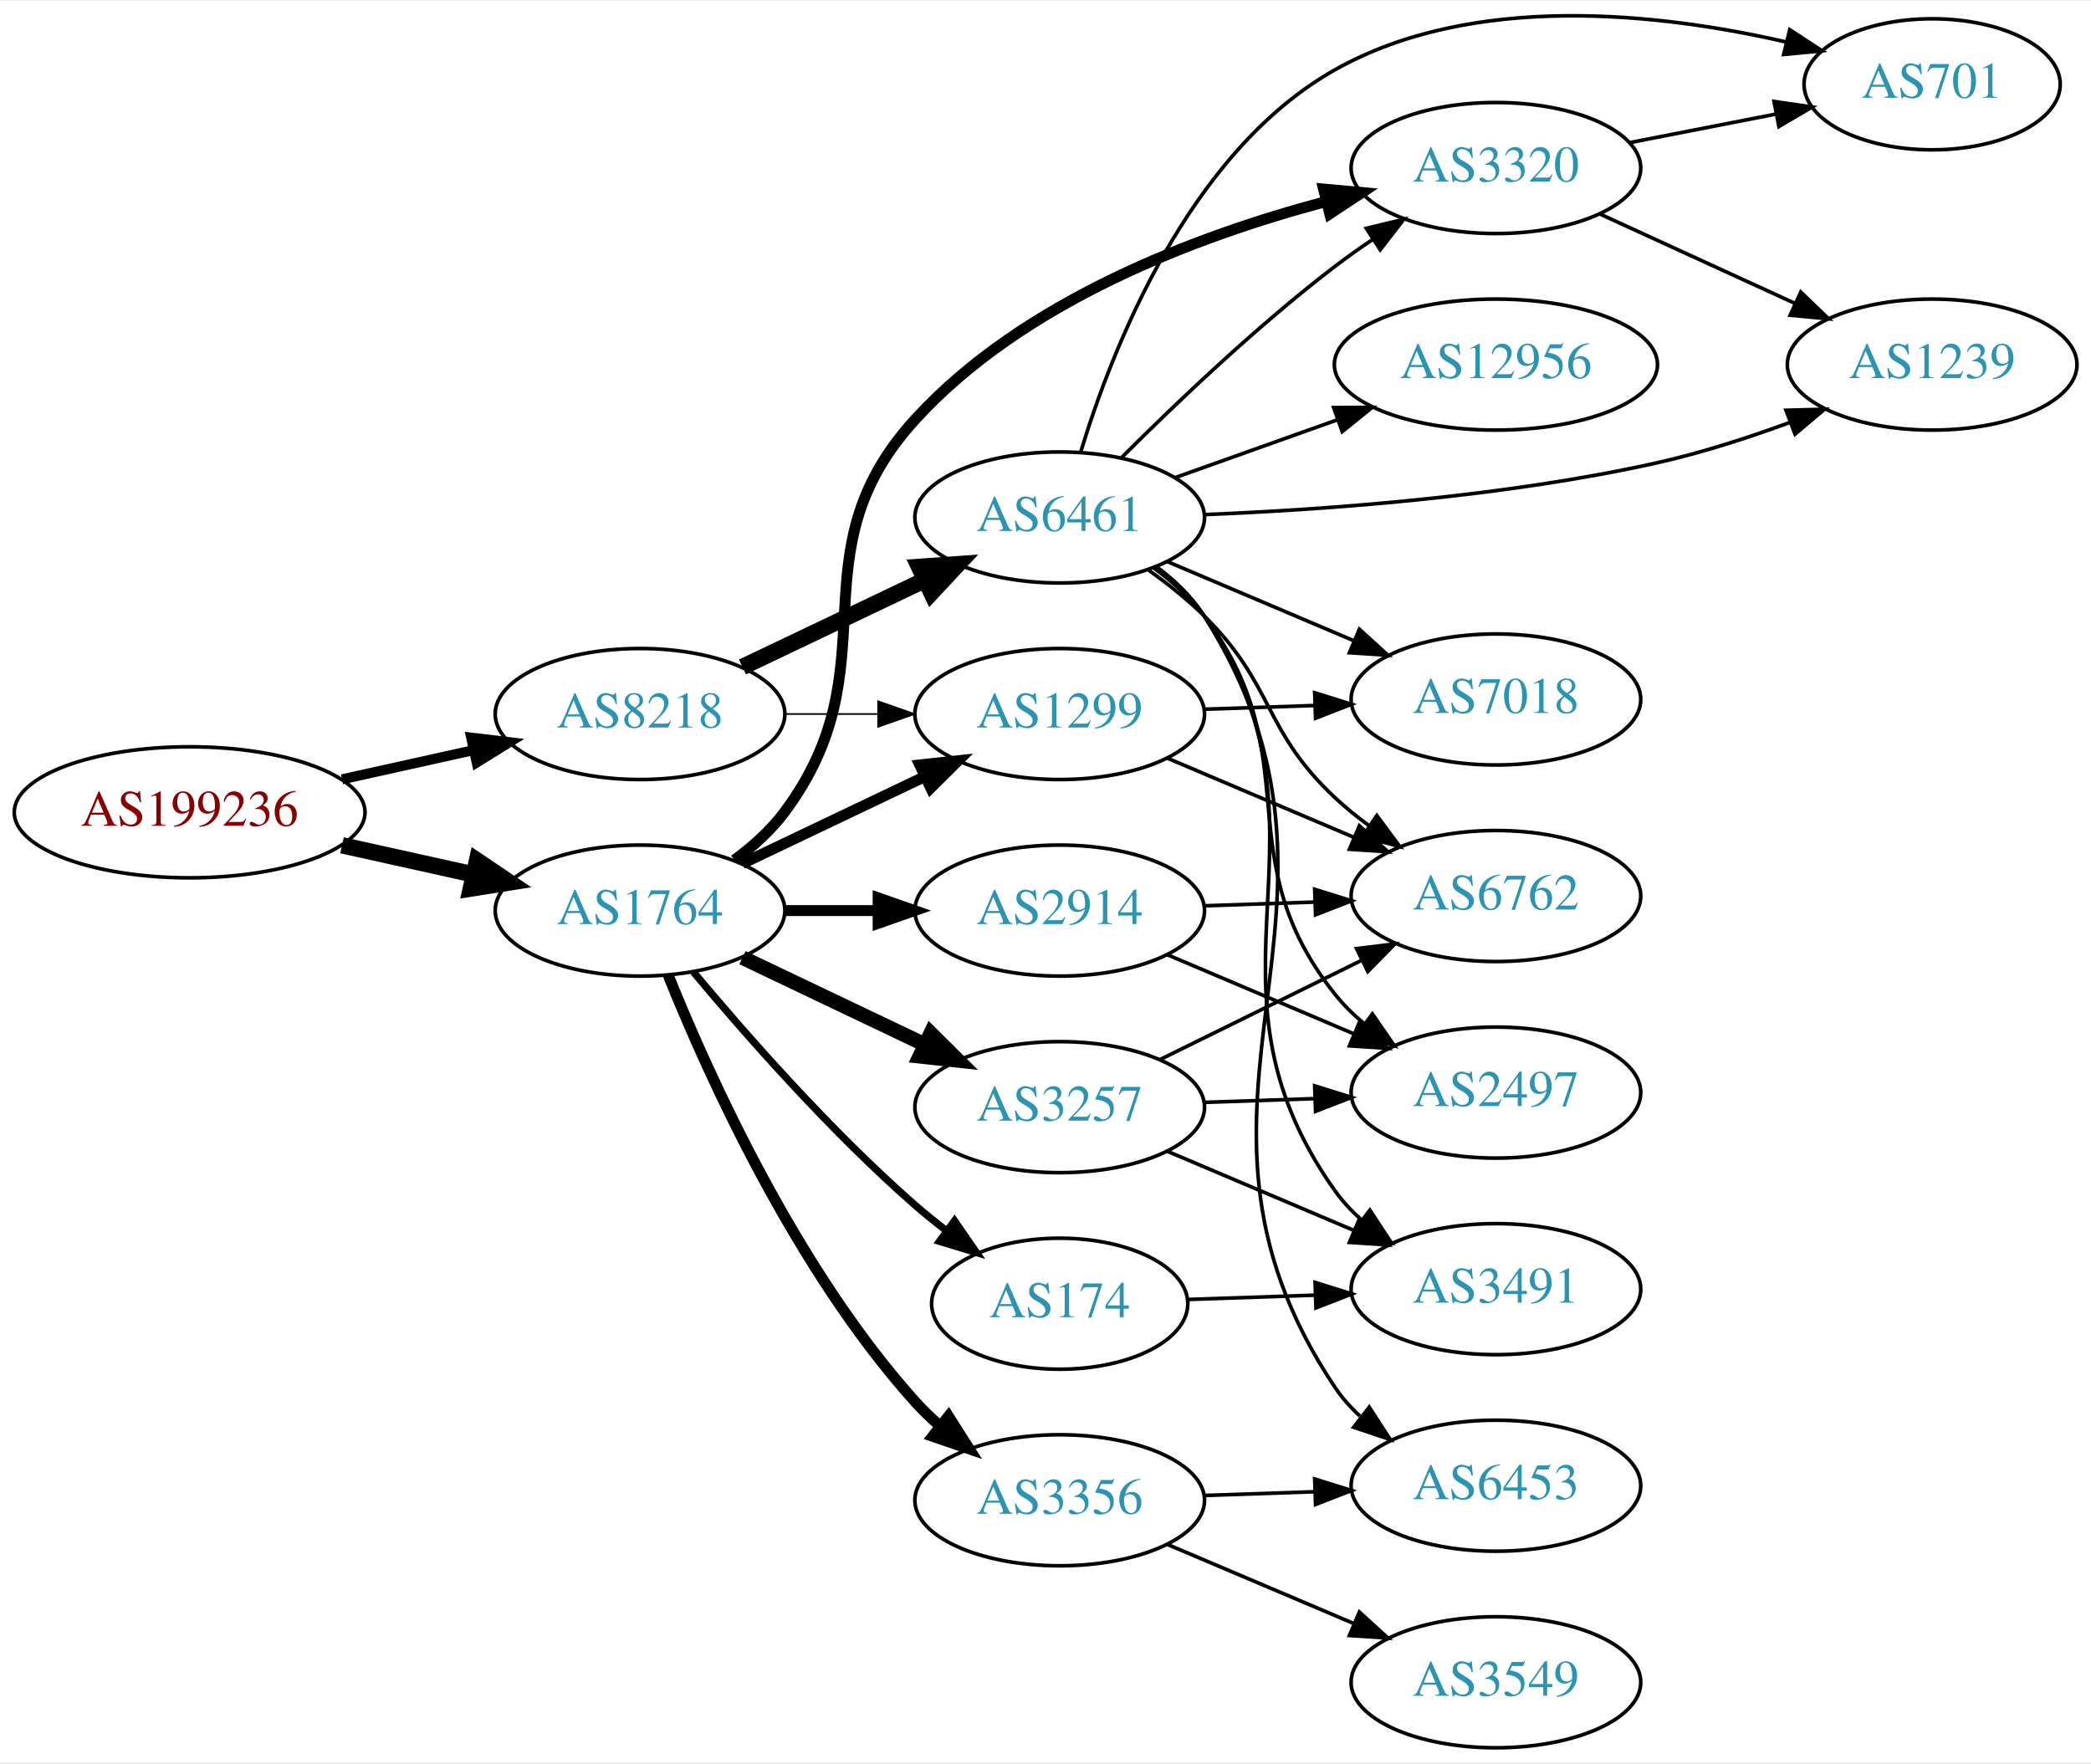
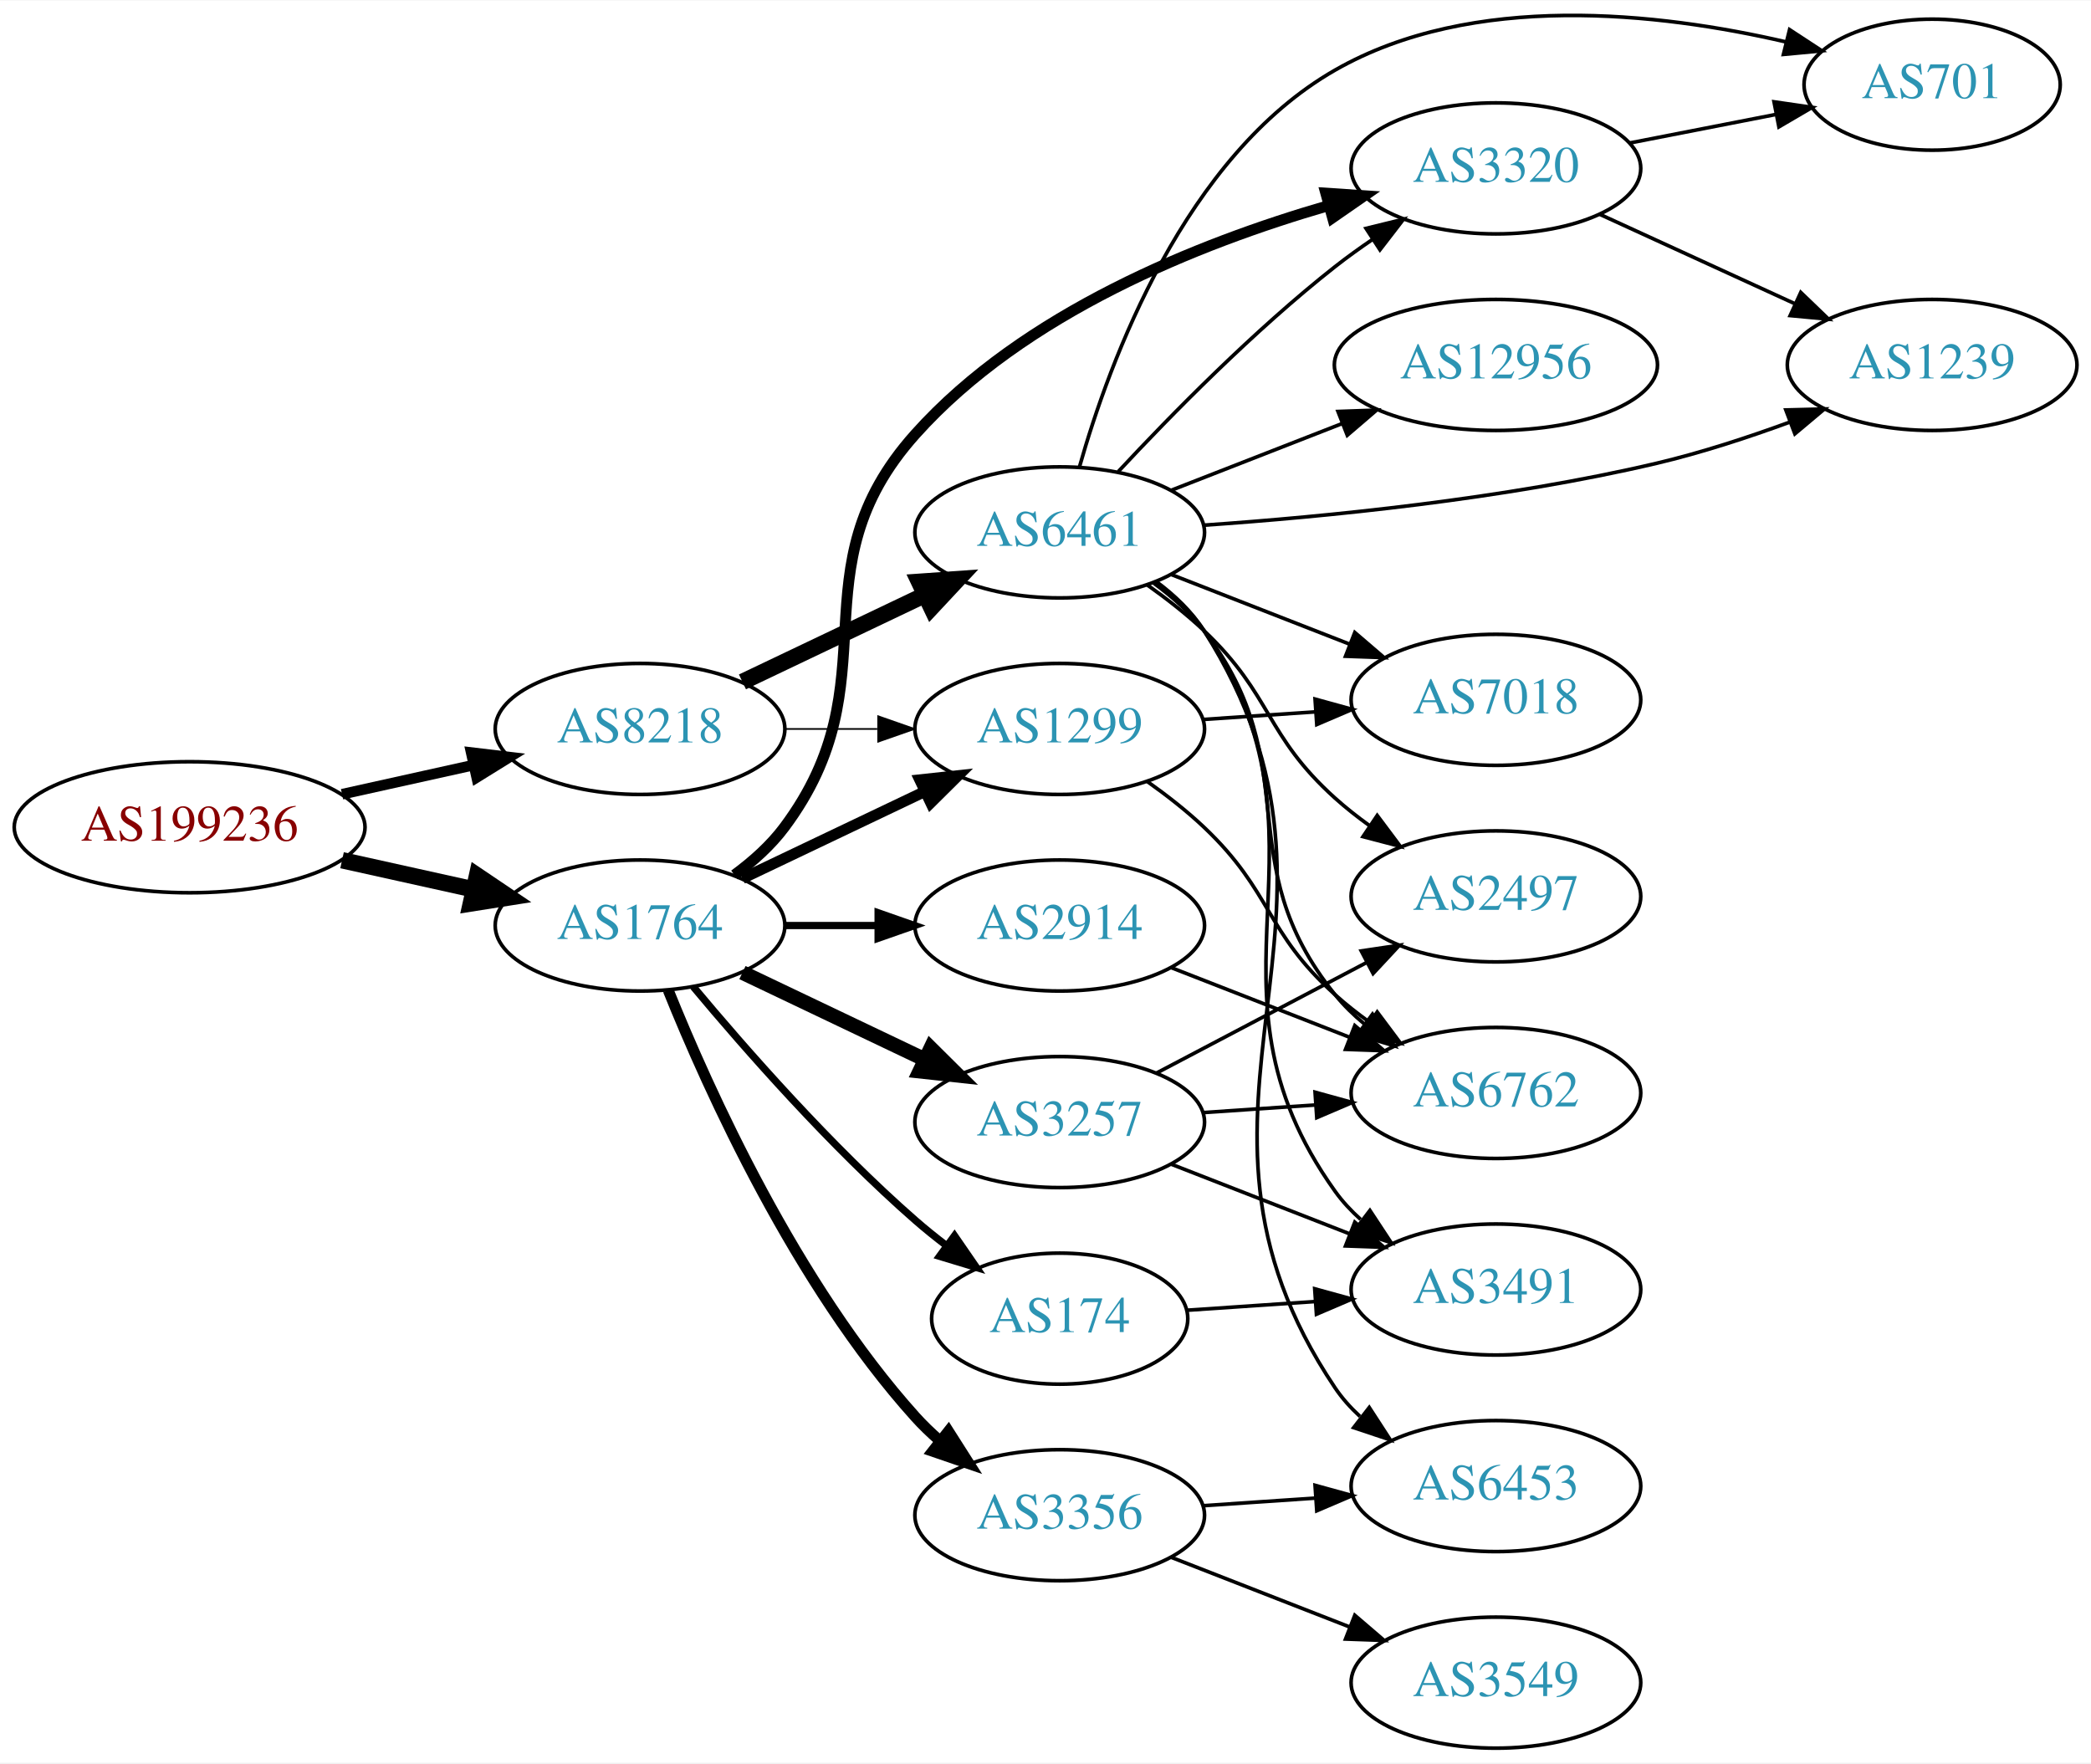
- <svg xmlns="http://www.w3.org/2000/svg" xmlns:xlink="http://www.w3.org/1999/xlink" width="574pt" height="484pt" viewBox="0.00 0.00 574.46 483.93">
-   <g id="graph0" class="graph" transform="scale(1 1) rotate(0) translate(4 479.932)">
-     <polygon fill="white" stroke="none" points="-4,4 -4,-479.932 570.463,-479.932 570.463,4 -4,4" />
+ <svg xmlns="http://www.w3.org/2000/svg" xmlns:xlink="http://www.w3.org/1999/xlink" width="574pt" height="484pt" viewBox="0.00 0.00 574.46 484.13">
+   <g id="graph0" class="graph" transform="scale(1 1) rotate(0) translate(4 480.133)">
+     <polygon fill="white" stroke="none" points="-4,4 -4,-480.133 570.463,-480.133 570.463,4 -4,4" />
    <g id="node1" class="node">
      <g id="a_node1">
        <a xlink:href="/asn/199236" xlink:title="AS199236 ~ Emarsys eMarketing Systems AG [AT]">
-           <ellipse fill="#ffffff" stroke="black" cx="48.096" cy="-257" rx="48.192" ry="18" />
-           <text text-anchor="middle" x="48.096" y="-253.3" font-family="Times,serif" font-size="14.00" fill="#880000">AS199236</text>
+           <ellipse fill="#ffffff" stroke="black" cx="48.096" cy="-253" rx="48.192" ry="18" />
+           <text text-anchor="middle" x="48.096" y="-249.3" font-family="Times,serif" font-size="14.00" fill="#880000">AS199236</text>
        </a>
      </g>
    </g>
    <g id="node2" class="node">
      <g id="a_node2">
        <a xlink:href="/asn/1764" xlink:title="AS1764 ~ NEXTLAYER-AS [AT]">
-           <ellipse fill="#ffffff" stroke="black" cx="171.838" cy="-230" rx="39.794" ry="18" />
-           <text text-anchor="middle" x="171.838" y="-226.3" font-family="Times,serif" font-size="14.00" fill="#2c94b3">AS1764</text>
+           <ellipse fill="#ffffff" stroke="black" cx="171.838" cy="-226" rx="39.794" ry="18" />
+           <text text-anchor="middle" x="171.838" y="-222.3" font-family="Times,serif" font-size="14.00" fill="#2c94b3">AS1764</text>
        </a>
      </g>
    </g>
    <g id="edge1" class="edge">
-       <path fill="none" stroke="black" stroke-width="4.5" d="M89.973,-247.934C101.513,-245.375 114.132,-242.576 125.896,-239.967" />
-       <polygon fill="black" stroke="black" stroke-width="4.5" points="127.057,-243.743 135.967,-237.734 125.351,-236.055 127.057,-243.743" />
+       <path fill="none" stroke="black" stroke-width="4.5" d="M89.973,-243.934C101.513,-241.375 114.132,-238.576 125.896,-235.967" />
+       <polygon fill="black" stroke="black" stroke-width="4.5" points="127.057,-239.743 135.967,-233.734 125.351,-232.055 127.057,-239.743" />
    </g>
    <g id="node3" class="node">
      <g id="a_node3">
        <a xlink:href="/asn/8218" xlink:title="AS8218 ~ legacy Neotelecoms [FR]">
-           <ellipse fill="#ffffff" stroke="black" cx="171.838" cy="-284" rx="39.794" ry="18" />
-           <text text-anchor="middle" x="171.838" y="-280.3" font-family="Times,serif" font-size="14.00" fill="#2c94b3">AS8218</text>
+           <ellipse fill="#ffffff" stroke="black" cx="171.838" cy="-280" rx="39.794" ry="18" />
+           <text text-anchor="middle" x="171.838" y="-276.3" font-family="Times,serif" font-size="14.00" fill="#2c94b3">AS8218</text>
        </a>
      </g>
    </g>
    <g id="edge2" class="edge">
-       <path fill="none" stroke="black" stroke-width="2.75" d="M89.973,-266.066C101.513,-268.625 114.132,-271.424 125.896,-274.033" />
-       <polygon fill="black" stroke="black" stroke-width="2.75" points="125.446,-277.518 135.967,-276.266 126.962,-270.684 125.446,-277.518" />
+       <path fill="none" stroke="black" stroke-width="2.912" d="M89.973,-262.066C101.513,-264.625 114.132,-267.424 125.896,-270.033" />
+       <polygon fill="black" stroke="black" stroke-width="2.912" points="125.446,-273.518 135.967,-272.266 126.962,-266.684 125.446,-273.518" />
    </g>
    <g id="node4" class="node">
      <g id="a_node4">
-         <a xlink:href="/asn/1299" xlink:title="AS1299 ~ Telia Carrier [EU]">
-           <ellipse fill="#ffffff" stroke="black" cx="287.131" cy="-284" rx="39.794" ry="18" />
-           <text text-anchor="middle" x="287.131" y="-280.3" font-family="Times,serif" font-size="14.00" fill="#2c94b3">AS1299</text>
+         <a xlink:href="/asn/3257" xlink:title="AS3257 ~ GTT [DE]">
+           <ellipse fill="#ffffff" stroke="black" cx="287.131" cy="-172" rx="39.794" ry="18" />
+           <text text-anchor="middle" x="287.131" y="-168.3" font-family="Times,serif" font-size="14.00" fill="#2c94b3">AS3257</text>
        </a>
      </g>
    </g>
    <g id="edge3" class="edge">
-       <path fill="none" stroke="black" stroke-width="3" d="M199.974,-242.934C214.968,-250.081 233.789,-259.052 250.013,-266.785" />
-       <polygon fill="black" stroke="black" stroke-width="3" points="248.683,-270.028 259.216,-271.171 251.695,-263.709 248.683,-270.028" />
+       <path fill="none" stroke="black" stroke-width="4" d="M199.974,-213.066C214.968,-205.919 233.789,-196.948 250.013,-189.215" />
+       <polygon fill="black" stroke="black" stroke-width="4" points="251.695,-192.291 259.216,-184.829 248.683,-185.972 251.695,-192.291" />
    </g>
    <g id="node5" class="node">
      <g id="a_node5">
-         <a xlink:href="/asn/3356" xlink:title="AS3356 ~ Level 3 Parent, LLC [US]">
-           <ellipse fill="#ffffff" stroke="black" cx="287.131" cy="-68" rx="39.794" ry="18" />
-           <text text-anchor="middle" x="287.131" y="-64.3" font-family="Times,serif" font-size="14.00" fill="#2c94b3">AS3356</text>
+         <a xlink:href="/asn/1299" xlink:title="AS1299 ~ Telia Carrier [EU]">
+           <ellipse fill="#ffffff" stroke="black" cx="287.131" cy="-280" rx="39.794" ry="18" />
+           <text text-anchor="middle" x="287.131" y="-276.3" font-family="Times,serif" font-size="14.00" fill="#2c94b3">AS1299</text>
        </a>
      </g>
    </g>
    <g id="edge4" class="edge">
-       <path fill="none" stroke="black" stroke-width="3" d="M179.586,-212.213C190.637,-184.757 214.69,-131.422 247.484,-95 249.487,-92.776 251.706,-90.637 254.038,-88.603" />
-       <polygon fill="black" stroke="black" stroke-width="3" points="256.569,-91.065 262.257,-82.127 252.236,-85.567 256.569,-91.065" />
+       <path fill="none" stroke="black" stroke-width="3" d="M199.974,-238.934C214.968,-246.081 233.789,-255.052 250.013,-262.785" />
+       <polygon fill="black" stroke="black" stroke-width="3" points="248.683,-266.028 259.216,-267.171 251.695,-259.709 248.683,-266.028" />
    </g>
    <g id="node6" class="node">
      <g id="a_node6">
-         <a xlink:href="/asn/174" xlink:title="AS174 ~ Cogent Communications [US]">
-           <ellipse fill="#ffffff" stroke="black" cx="287.131" cy="-122" rx="35.194" ry="18" />
-           <text text-anchor="middle" x="287.131" y="-118.3" font-family="Times,serif" font-size="14.00" fill="#2c94b3">AS174</text>
+         <a xlink:href="/asn/2914" xlink:title="AS2914 ~ NTT America, Inc. [US]">
+           <ellipse fill="#ffffff" stroke="black" cx="287.131" cy="-226" rx="39.794" ry="18" />
+           <text text-anchor="middle" x="287.131" y="-222.3" font-family="Times,serif" font-size="14.00" fill="#2c94b3">AS2914</text>
        </a>
      </g>
    </g>
    <g id="edge5" class="edge">
-       <path fill="none" stroke="black" stroke-width="2" d="M186.468,-213.183C200.751,-196.071 224.297,-169.255 247.484,-149 250.154,-146.668 253.027,-144.352 255.957,-142.114" />
-       <polygon fill="black" stroke="black" stroke-width="2" points="258.235,-144.784 264.249,-136.061 254.108,-139.13 258.235,-144.784" />
+       <path fill="none" stroke="black" stroke-width="2" d="M211.51,-226C219.713,-226 228.477,-226 237.009,-226" />
+       <polygon fill="black" stroke="black" stroke-width="2" points="237.248,-229.5 247.248,-226 237.248,-222.5 237.248,-229.5" />
    </g>
    <g id="node7" class="node">
      <g id="a_node7">
-         <a xlink:href="/asn/3257" xlink:title="AS3257 ~ GTT [DE]">
-           <ellipse fill="#ffffff" stroke="black" cx="287.131" cy="-176" rx="39.794" ry="18" />
-           <text text-anchor="middle" x="287.131" y="-172.3" font-family="Times,serif" font-size="14.00" fill="#2c94b3">AS3257</text>
+         <a xlink:href="/asn/174" xlink:title="AS174 ~ Cogent Communications [US]">
+           <ellipse fill="#ffffff" stroke="black" cx="287.131" cy="-118" rx="35.194" ry="18" />
+           <text text-anchor="middle" x="287.131" y="-114.3" font-family="Times,serif" font-size="14.00" fill="#2c94b3">AS174</text>
        </a>
      </g>
    </g>
    <g id="edge6" class="edge">
-       <path fill="none" stroke="black" stroke-width="4" d="M199.974,-217.066C214.968,-209.919 233.789,-200.948 250.013,-193.215" />
-       <polygon fill="black" stroke="black" stroke-width="4" points="251.695,-196.291 259.216,-188.829 248.683,-189.972 251.695,-196.291" />
+       <path fill="none" stroke="black" stroke-width="2" d="M186.468,-209.183C200.751,-192.071 224.297,-165.255 247.484,-145 250.154,-142.668 253.027,-140.352 255.957,-138.114" />
+       <polygon fill="black" stroke="black" stroke-width="2" points="258.235,-140.784 264.249,-132.061 254.108,-135.13 258.235,-140.784" />
    </g>
    <g id="node8" class="node">
      <g id="a_node8">
-         <a xlink:href="/asn/2914" xlink:title="AS2914 ~ NTT America, Inc. [US]">
-           <ellipse fill="#ffffff" stroke="black" cx="287.131" cy="-230" rx="39.794" ry="18" />
-           <text text-anchor="middle" x="287.131" y="-226.3" font-family="Times,serif" font-size="14.00" fill="#2c94b3">AS2914</text>
+         <a xlink:href="/asn/3356" xlink:title="AS3356 ~ Level 3 Parent, LLC [US]">
+           <ellipse fill="#ffffff" stroke="black" cx="287.131" cy="-64" rx="39.794" ry="18" />
+           <text text-anchor="middle" x="287.131" y="-60.3" font-family="Times,serif" font-size="14.00" fill="#2c94b3">AS3356</text>
        </a>
      </g>
    </g>
    <g id="edge7" class="edge">
-       <path fill="none" stroke="black" stroke-width="3" d="M211.51,-230C219.713,-230 228.477,-230 237.009,-230" />
-       <polygon fill="black" stroke="black" stroke-width="3" points="237.248,-233.5 247.248,-230 237.248,-226.5 237.248,-233.5" />
+       <path fill="none" stroke="black" stroke-width="3" d="M179.586,-208.213C190.637,-180.757 214.69,-127.422 247.484,-91 249.487,-88.776 251.706,-86.637 254.038,-84.603" />
+       <polygon fill="black" stroke="black" stroke-width="3" points="256.569,-87.065 262.257,-78.127 252.236,-81.567 256.569,-87.065" />
    </g>
    <g id="node9" class="node">
      <g id="a_node9">
        <a xlink:href="/asn/3320" xlink:title="AS3320 ~ DTAG [DE]">
          <ellipse fill="#ffffff" stroke="black" cx="406.973" cy="-434" rx="39.794" ry="18" />
          <text text-anchor="middle" x="406.973" y="-430.3" font-family="Times,serif" font-size="14.00" fill="#2c94b3">AS3320</text>
        </a>
      </g>
    </g>
    <g id="edge8" class="edge">
-       <path fill="none" stroke="black" stroke-width="3" d="M197.769,-243.882C202.845,-247.611 207.763,-252.016 211.484,-257 241.756,-297.542 213.332,-327.669 247.484,-365 277.168,-397.446 324.798,-415.355 360.103,-424.738" />
-       <polygon fill="black" stroke="black" stroke-width="3" points="359.617,-428.225 370.169,-427.274 361.327,-421.437 359.617,-428.225" />
-     </g>
-     <g id="edge22" class="edge">
-       <path fill="none" stroke="black" stroke-width="0.45" d="M211.51,-284C219.713,-284 228.477,-284 237.009,-284" />
-       <polygon fill="black" stroke="black" stroke-width="0.45" points="237.248,-287.5 247.248,-284 237.248,-280.5 237.248,-287.5" />
+       <path fill="none" stroke="black" stroke-width="3" d="M197.769,-239.882C202.845,-243.611 207.763,-248.016 211.484,-253 241.756,-293.542 213.726,-323.312 247.484,-361 277.287,-394.271 325.334,-413.433 360.724,-423.701" />
+       <polygon fill="black" stroke="black" stroke-width="3" points="360.234,-427.197 370.805,-426.487 362.098,-420.449 360.234,-427.197" />
+     </g>
+     <g id="edge21" class="edge">
+       <path fill="none" stroke="black" stroke-width="0.45" d="M211.51,-280C219.713,-280 228.477,-280 237.009,-280" />
+       <polygon fill="black" stroke="black" stroke-width="0.45" points="237.248,-283.5 247.248,-280 237.248,-276.5 237.248,-283.5" />
    </g>
    <g id="node18" class="node">
      <g id="a_node18">
        <a xlink:href="/asn/6461" xlink:title="AS6461 ~ Zayo Bandwidth [US]">
-           <ellipse fill="#ffffff" stroke="black" cx="287.131" cy="-338" rx="39.794" ry="18" />
-           <text text-anchor="middle" x="287.131" y="-334.3" font-family="Times,serif" font-size="14.00" fill="#2c94b3">AS6461</text>
-         </a>
-       </g>
-     </g>
-     <g id="edge21" class="edge">
-       <path fill="none" stroke="black" stroke-width="4.5" d="M199.974,-296.934C214.968,-304.081 233.789,-313.052 250.013,-320.785" />
-       <polygon fill="black" stroke="black" stroke-width="4.5" points="248.495,-324.423 259.216,-325.171 251.883,-317.314 248.495,-324.423" />
+           <ellipse fill="#ffffff" stroke="black" cx="287.131" cy="-334" rx="39.794" ry="18" />
+           <text text-anchor="middle" x="287.131" y="-330.3" font-family="Times,serif" font-size="14.00" fill="#2c94b3">AS6461</text>
+         </a>
+       </g>
+     </g>
+     <g id="edge20" class="edge">
+       <path fill="none" stroke="black" stroke-width="4.5" d="M199.974,-292.934C214.968,-300.081 233.789,-309.052 250.013,-316.785" />
+       <polygon fill="black" stroke="black" stroke-width="4.5" points="248.495,-320.423 259.216,-321.171 251.883,-313.314 248.495,-320.423" />
    </g>
    <g id="node10" class="node">
      <g id="a_node10">
-         <a xlink:href="/asn/7018" xlink:title="AS7018 ~ AT&amp;T Services, Inc. [US]">
-           <ellipse fill="#ffffff" stroke="black" cx="406.973" cy="-288" rx="39.794" ry="18" />
-           <text text-anchor="middle" x="406.973" y="-284.3" font-family="Times,serif" font-size="14.00" fill="#2c94b3">AS7018</text>
+         <a xlink:href="/asn/6762" xlink:title="AS6762 ~ TELECOM ITALIA SPARKLE S.p.A. [IT]">
+           <ellipse fill="#ffffff" stroke="black" cx="406.973" cy="-180" rx="39.794" ry="18" />
+           <text text-anchor="middle" x="406.973" y="-176.3" font-family="Times,serif" font-size="14.00" fill="#2c94b3">AS6762</text>
        </a>
      </g>
    </g>
    <g id="edge9" class="edge">
-       <path fill="none" stroke="black" d="M326.717,-285.31C336.484,-285.641 347.1,-286.002 357.294,-286.348" />
-       <polygon fill="black" stroke="black" points="357.188,-289.846 367.301,-286.687 357.425,-282.85 357.188,-289.846" />
+       <path fill="none" stroke="black" d="M326.391,-174.597C336.27,-175.268 347.037,-175.999 357.367,-176.7" />
+       <polygon fill="black" stroke="black" points="357.288,-180.203 367.502,-177.388 357.762,-173.219 357.288,-180.203" />
    </g>
    <g id="node11" class="node">
      <g id="a_node11">
-         <a xlink:href="/asn/6762" xlink:title="AS6762 ~ TELECOM ITALIA SPARKLE S.p.A. [IT]">
+         <a xlink:href="/asn/2497" xlink:title="AS2497 ~ Internet Initiative Japan Inc. [JP]">
          <ellipse fill="#ffffff" stroke="black" cx="406.973" cy="-234" rx="39.794" ry="18" />
-           <text text-anchor="middle" x="406.973" y="-230.3" font-family="Times,serif" font-size="14.00" fill="#2c94b3">AS6762</text>
+           <text text-anchor="middle" x="406.973" y="-230.3" font-family="Times,serif" font-size="14.00" fill="#2c94b3">AS2497</text>
        </a>
      </g>
    </g>
    <g id="edge10" class="edge">
-       <path fill="none" stroke="black" d="M316.657,-271.896C332.031,-265.373 351.208,-257.237 367.846,-250.177" />
-       <polygon fill="black" stroke="black" points="369.463,-253.293 377.301,-246.165 366.729,-246.849 369.463,-253.293" />
-     </g>
-     <g id="node14" class="node">
-       <g id="a_node14">
-         <a xlink:href="/asn/3549" xlink:title="AS3549 ~ Level 3 Parent, LLC [US]">
-           <ellipse fill="#ffffff" stroke="black" cx="406.973" cy="-18" rx="39.794" ry="18" />
-           <text text-anchor="middle" x="406.973" y="-14.3" font-family="Times,serif" font-size="14.00" fill="#2c94b3">AS3549</text>
-         </a>
-       </g>
-     </g>
-     <g id="edge14" class="edge">
-       <path fill="none" stroke="black" d="M316.657,-55.896C332.031,-49.373 351.208,-41.237 367.846,-34.177" />
-       <polygon fill="black" stroke="black" points="369.463,-37.293 377.301,-30.165 366.729,-30.849 369.463,-37.293" />
-     </g>
-     <g id="node15" class="node">
-       <g id="a_node15">
-         <a xlink:href="/asn/6453" xlink:title="AS6453 ~ TATA COMMUNICATIONS (AMERICA) INC [US]">
-           <ellipse fill="#ffffff" stroke="black" cx="406.973" cy="-72" rx="39.794" ry="18" />
-           <text text-anchor="middle" x="406.973" y="-68.3" font-family="Times,serif" font-size="14.00" fill="#2c94b3">AS6453</text>
-         </a>
-       </g>
-     </g>
-     <g id="edge15" class="edge">
-       <path fill="none" stroke="black" d="M326.717,-69.31C336.484,-69.641 347.1,-70.002 357.294,-70.348" />
-       <polygon fill="black" stroke="black" points="357.188,-73.846 367.301,-70.687 357.425,-66.85 357.188,-73.846" />
+       <path fill="none" stroke="black" d="M313.701,-185.453C330.61,-194.35 352.984,-206.121 371.465,-215.844" />
+       <polygon fill="black" stroke="black" points="369.974,-219.014 380.453,-220.573 373.233,-212.82 369.974,-219.014" />
    </g>
    <g id="node12" class="node">
      <g id="a_node12">
        <a xlink:href="/asn/3491" xlink:title="AS3491 ~ PCCW Global, Inc. [US]">
          <ellipse fill="#ffffff" stroke="black" cx="406.973" cy="-126" rx="39.794" ry="18" />
          <text text-anchor="middle" x="406.973" y="-122.3" font-family="Times,serif" font-size="14.00" fill="#2c94b3">AS3491</text>
        </a>
      </g>
    </g>
-     <g id="edge16" class="edge">
-       <path fill="none" stroke="black" d="M322.216,-123.157C333.151,-123.528 345.484,-123.947 357.256,-124.346" />
-       <polygon fill="black" stroke="black" points="357.295,-127.85 367.408,-124.691 357.532,-120.854 357.295,-127.85" />
-     </g>
-     <g id="edge13" class="edge">
-       <path fill="none" stroke="black" d="M314.577,-189.016C330.988,-197.094 352.288,-207.577 370.196,-216.391" />
-       <polygon fill="black" stroke="black" points="368.69,-219.551 379.208,-220.826 371.781,-213.27 368.69,-219.551" />
-     </g>
    <g id="edge11" class="edge">
-       <path fill="none" stroke="black" d="M316.657,-163.896C332.031,-157.373 351.208,-149.237 367.846,-142.177" />
-       <polygon fill="black" stroke="black" points="369.463,-145.293 377.301,-138.165 366.729,-138.849 369.463,-145.293" />
+       <path fill="none" stroke="black" d="M317.868,-160.392C332.661,-154.618 350.739,-147.561 366.66,-141.346" />
+       <polygon fill="black" stroke="black" points="368.204,-144.501 376.246,-137.604 365.658,-137.98 368.204,-144.501" />
+     </g>
+     <g id="edge17" class="edge">
+       <path fill="none" stroke="black" d="M311.073,-265.647C316.467,-261.828 322.024,-257.503 326.777,-253 345.626,-235.147 343.479,-224.365 362.777,-207 365.726,-204.347 368.966,-201.795 372.307,-199.391" />
+       <polygon fill="black" stroke="black" points="374.361,-202.227 380.705,-193.741 370.454,-196.418 374.361,-202.227" />
+     </g>
+     <g id="node17" class="node">
+       <g id="a_node17">
+         <a xlink:href="/asn/7018" xlink:title="AS7018 ~ AT&amp;T Services, Inc. [US]">
+           <ellipse fill="#ffffff" stroke="black" cx="406.973" cy="-288" rx="39.794" ry="18" />
+           <text text-anchor="middle" x="406.973" y="-284.3" font-family="Times,serif" font-size="14.00" fill="#2c94b3">AS7018</text>
+         </a>
+       </g>
+     </g>
+     <g id="edge18" class="edge">
+       <path fill="none" stroke="black" d="M326.391,-282.597C336.27,-283.268 347.037,-283.999 357.367,-284.7" />
+       <polygon fill="black" stroke="black" points="357.288,-288.203 367.502,-285.388 357.762,-281.219 357.288,-288.203" />
+     </g>
+     <g id="edge12" class="edge">
+       <path fill="none" stroke="black" d="M317.868,-214.392C332.661,-208.618 350.739,-201.561 366.66,-195.346" />
+       <polygon fill="black" stroke="black" points="368.204,-198.501 376.246,-191.604 365.658,-191.98 368.204,-198.501" />
+     </g>
+     <g id="edge19" class="edge">
+       <path fill="none" stroke="black" d="M322.216,-120.314C333.151,-121.056 345.484,-121.894 357.256,-122.693" />
+       <polygon fill="black" stroke="black" points="357.194,-126.196 367.408,-123.382 357.668,-119.213 357.194,-126.196" />
    </g>
    <g id="node13" class="node">
      <g id="a_node13">
-         <a xlink:href="/asn/2497" xlink:title="AS2497 ~ Internet Initiative Japan Inc. [JP]">
-           <ellipse fill="#ffffff" stroke="black" cx="406.973" cy="-180" rx="39.794" ry="18" />
-           <text text-anchor="middle" x="406.973" y="-176.3" font-family="Times,serif" font-size="14.00" fill="#2c94b3">AS2497</text>
-         </a>
-       </g>
-     </g>
-     <g id="edge12" class="edge">
-       <path fill="none" stroke="black" d="M326.717,-177.31C336.484,-177.641 347.1,-178.002 357.294,-178.348" />
-       <polygon fill="black" stroke="black" points="357.188,-181.846 367.301,-178.687 357.425,-174.85 357.188,-181.846" />
-     </g>
-     <g id="edge20" class="edge">
-       <path fill="none" stroke="black" d="M326.717,-231.31C336.484,-231.641 347.1,-232.002 357.294,-232.348" />
-       <polygon fill="black" stroke="black" points="357.188,-235.846 367.301,-232.687 357.425,-228.85 357.188,-235.846" />
-     </g>
-     <g id="edge19" class="edge">
-       <path fill="none" stroke="black" d="M316.657,-217.896C332.031,-211.373 351.208,-203.237 367.846,-196.177" />
-       <polygon fill="black" stroke="black" points="369.463,-199.293 377.301,-192.165 366.729,-192.849 369.463,-199.293" />
+         <a xlink:href="/asn/3549" xlink:title="AS3549 ~ Level 3 Parent, LLC [US]">
+           <ellipse fill="#ffffff" stroke="black" cx="406.973" cy="-18" rx="39.794" ry="18" />
+           <text text-anchor="middle" x="406.973" y="-14.3" font-family="Times,serif" font-size="14.00" fill="#2c94b3">AS3549</text>
+         </a>
+       </g>
+     </g>
+     <g id="edge13" class="edge">
+       <path fill="none" stroke="black" d="M317.868,-52.392C332.661,-46.617 350.739,-39.561 366.66,-33.346" />
+       <polygon fill="black" stroke="black" points="368.204,-36.501 376.246,-29.604 365.658,-29.98 368.204,-36.501" />
+     </g>
+     <g id="node14" class="node">
+       <g id="a_node14">
+         <a xlink:href="/asn/6453" xlink:title="AS6453 ~ TATA COMMUNICATIONS (AMERICA) INC [US]">
+           <ellipse fill="#ffffff" stroke="black" cx="406.973" cy="-72" rx="39.794" ry="18" />
+           <text text-anchor="middle" x="406.973" y="-68.3" font-family="Times,serif" font-size="14.00" fill="#2c94b3">AS6453</text>
+         </a>
+       </g>
+     </g>
+     <g id="edge14" class="edge">
+       <path fill="none" stroke="black" d="M326.391,-66.597C336.27,-67.268 347.037,-67.999 357.367,-68.7" />
+       <polygon fill="black" stroke="black" points="357.288,-72.203 367.502,-69.388 357.762,-65.219 357.288,-72.203" />
+     </g>
+     <g id="node15" class="node">
+       <g id="a_node15">
+         <a xlink:href="/asn/701" xlink:title="AS701 ~ UUNET [US]">
+           <ellipse fill="#ffffff" stroke="black" cx="526.816" cy="-457" rx="35.194" ry="18" />
+           <text text-anchor="middle" x="526.816" y="-453.3" font-family="Times,serif" font-size="14.00" fill="#2c94b3">AS701</text>
+         </a>
+       </g>
+     </g>
+     <g id="edge15" class="edge">
+       <path fill="none" stroke="black" d="M443.65,-440.963C456.265,-443.425 470.573,-446.218 483.673,-448.775" />
+       <polygon fill="black" stroke="black" points="483.38,-452.284 493.865,-450.764 484.721,-445.413 483.38,-452.284" />
    </g>
    <g id="node16" class="node">
      <g id="a_node16">
        <a xlink:href="/asn/1239" xlink:title="AS1239 ~ Sprint [US]">
          <ellipse fill="#ffffff" stroke="black" cx="526.816" cy="-380" rx="39.794" ry="18" />
          <text text-anchor="middle" x="526.816" y="-376.3" font-family="Times,serif" font-size="14.00" fill="#2c94b3">AS1239</text>
        </a>
      </g>
    </g>
-     <g id="edge17" class="edge">
+     <g id="edge16" class="edge">
      <path fill="none" stroke="black" d="M435.602,-421.339C451.559,-414.027 471.83,-404.739 489.113,-396.819" />
      <polygon fill="black" stroke="black" points="490.727,-399.929 498.36,-392.581 487.811,-393.565 490.727,-399.929" />
    </g>
-     <g id="node17" class="node">
-       <g id="a_node17">
-         <a xlink:href="/asn/701" xlink:title="AS701 ~ UUNET [US]">
-           <ellipse fill="#ffffff" stroke="black" cx="526.816" cy="-457" rx="35.194" ry="18" />
-           <text text-anchor="middle" x="526.816" y="-453.3" font-family="Times,serif" font-size="14.00" fill="#2c94b3">AS701</text>
-         </a>
-       </g>
-     </g>
-     <g id="edge18" class="edge">
-       <path fill="none" stroke="black" d="M443.65,-440.963C456.265,-443.425 470.573,-446.218 483.673,-448.775" />
-       <polygon fill="black" stroke="black" points="483.38,-452.284 493.865,-450.764 484.721,-445.413 483.38,-452.284" />
+     <g id="edge23" class="edge">
+       <path fill="none" stroke="black" d="M303.228,-350.712C317.694,-366.235 340.551,-389.519 362.777,-407 366.062,-409.583 369.606,-412.133 373.201,-414.573" />
+       <polygon fill="black" stroke="black" points="371.295,-417.509 381.585,-420.033 375.115,-411.643 371.295,-417.509" />
+     </g>
+     <g id="edge22" class="edge">
+       <path fill="none" stroke="black" d="M312.974,-320.052C318.055,-316.326 322.997,-311.94 326.777,-307 355.487,-269.489 333.117,-243.764 362.777,-207 365.137,-204.075 367.904,-201.377 370.878,-198.911" />
+       <polygon fill="black" stroke="black" points="373.07,-201.644 379.095,-192.93 368.95,-195.985 373.07,-201.644" />
+     </g>
+     <g id="edge27" class="edge">
+       <path fill="none" stroke="black" d="M311.073,-319.647C316.467,-315.828 322.024,-311.503 326.777,-307 345.626,-289.147 343.479,-278.365 362.777,-261 365.726,-258.347 368.966,-255.795 372.307,-253.391" />
+       <polygon fill="black" stroke="black" points="374.361,-256.227 380.705,-247.741 370.454,-250.418 374.361,-256.227" />
+     </g>
+     <g id="edge30" class="edge">
+       <path fill="none" stroke="black" d="M313.408,-320.365C318.466,-316.622 323.289,-312.15 326.777,-307 366.194,-248.802 321.885,-210.171 362.777,-153 364.784,-150.195 367.182,-147.617 369.805,-145.264" />
+       <polygon fill="black" stroke="black" points="372.357,-147.719 378.185,-138.87 368.111,-142.154 372.357,-147.719" />
+     </g>
+     <g id="edge25" class="edge">
+       <path fill="none" stroke="black" d="M313.633,-320.512C318.679,-316.762 323.441,-312.25 326.777,-307 377.103,-227.821 310.443,-176.866 362.777,-99 364.701,-96.137 367.042,-93.52 369.627,-91.141" />
+       <polygon fill="black" stroke="black" points="372.178,-93.592 377.945,-84.704 367.894,-88.056 372.178,-93.592" />
+     </g>
+     <g id="edge28" class="edge">
+       <path fill="none" stroke="black" d="M292.561,-351.995C300.792,-381.038 321.489,-437.375 362.777,-461 400.578,-482.629 451.814,-476.822 486.693,-468.741" />
+       <polygon fill="black" stroke="black" points="487.651,-472.11 496.515,-466.306 485.966,-465.315 487.651,-472.11" />
+     </g>
+     <g id="edge26" class="edge">
+       <path fill="none" stroke="black" d="M326.778,-335.984C360.09,-338.29 409.288,-343.126 451.17,-353 463.325,-355.866 476.229,-360.086 487.829,-364.343" />
+       <polygon fill="black" stroke="black" points="486.628,-367.631 497.22,-367.898 489.107,-361.085 486.628,-367.631" />
    </g>
    <g id="edge29" class="edge">
-       <path fill="none" stroke="black" d="M304.239,-354.561C318.848,-369.163 341.321,-390.608 362.777,-407 366.098,-409.537 369.664,-412.057 373.273,-414.48" />
-       <polygon fill="black" stroke="black" points="371.376,-417.422 381.672,-419.921 375.182,-411.547 371.376,-417.422" />
-     </g>
-     <g id="edge25" class="edge">
-       <path fill="none" stroke="black" d="M316.657,-325.896C332.031,-319.373 351.208,-311.237 367.846,-304.177" />
-       <polygon fill="black" stroke="black" points="369.463,-307.293 377.301,-300.165 366.729,-300.849 369.463,-307.293" />
-     </g>
-     <g id="edge23" class="edge">
-       <path fill="none" stroke="black" d="M311.607,-323.493C316.868,-319.739 322.231,-315.482 326.777,-311 346.277,-291.775 342.792,-279.719 362.777,-261 365.672,-258.289 368.878,-255.699 372.197,-253.271" />
-       <polygon fill="black" stroke="black" points="374.258,-256.103 380.569,-247.593 370.329,-250.31 374.258,-256.103" />
-     </g>
-     <g id="edge26" class="edge">
-       <path fill="none" stroke="black" d="M313.429,-324.379C318.486,-320.636 323.304,-316.16 326.777,-311 366.997,-251.255 321.042,-211.697 362.777,-153 364.776,-150.189 367.168,-147.608 369.788,-145.252" />
-       <polygon fill="black" stroke="black" points="372.34,-147.706 378.162,-138.854 368.091,-142.144 372.34,-147.706" />
-     </g>
-     <g id="edge27" class="edge">
-       <path fill="none" stroke="black" d="M313.019,-324.087C318.098,-320.359 323.027,-315.963 326.777,-311 356.266,-271.976 332.3,-245.257 362.777,-207 365.119,-204.06 367.874,-201.352 370.84,-198.881" />
-       <polygon fill="black" stroke="black" points="373.033,-201.614 379.047,-192.891 368.906,-195.959 373.033,-201.614" />
-     </g>
-     <g id="edge30" class="edge">
-       <path fill="none" stroke="black" d="M313.645,-324.52C318.691,-320.769 323.449,-316.255 326.777,-311 377.915,-230.261 309.591,-178.404 362.777,-99 364.697,-96.134 367.034,-93.515 369.617,-91.134" />
-       <polygon fill="black" stroke="black" points="372.168,-93.585 377.932,-84.695 367.882,-88.051 372.168,-93.585" />
-     </g>
-     <g id="edge24" class="edge">
-       <path fill="none" stroke="black" d="M326.772,-338.786C360.081,-340.118 409.277,-343.658 451.17,-353 463.359,-355.718 476.273,-359.896 487.871,-364.158" />
-       <polygon fill="black" stroke="black" points="486.668,-367.445 497.259,-367.729 489.156,-360.902 486.668,-367.445" />
-     </g>
-     <g id="edge28" class="edge">
-       <path fill="none" stroke="black" d="M292.879,-355.905C301.457,-384.193 322.507,-438.333 362.777,-461 400.73,-482.362 451.935,-476.609 486.765,-468.614" />
-       <polygon fill="black" stroke="black" points="487.696,-471.989 496.573,-466.204 486.026,-465.191 487.696,-471.989" />
+       <path fill="none" stroke="black" d="M317.868,-322.392C332.661,-316.618 350.739,-309.561 366.66,-303.346" />
+       <polygon fill="black" stroke="black" points="368.204,-306.501 376.246,-299.604 365.658,-299.98 368.204,-306.501" />
    </g>
    <g id="node19" class="node">
      <g id="a_node19">
        <a xlink:href="/asn/12956" xlink:title="AS12956 ~ TELXIUS [ES]">
          <ellipse fill="#ffffff" stroke="black" cx="406.973" cy="-380" rx="44.393" ry="18" />
          <text text-anchor="middle" x="406.973" y="-376.3" font-family="Times,serif" font-size="14.00" fill="#2c94b3">AS12956</text>
        </a>
      </g>
    </g>
-     <g id="edge31" class="edge">
-       <path fill="none" stroke="black" d="M318.785,-348.925C332.435,-353.79 348.737,-359.601 363.532,-364.873" />
-       <polygon fill="black" stroke="black" points="362.399,-368.185 372.994,-368.246 364.749,-361.592 362.399,-368.185" />
+     <g id="edge24" class="edge">
+       <path fill="none" stroke="black" d="M317.868,-345.608C332.097,-351.162 349.364,-357.902 364.828,-363.939" />
+       <polygon fill="black" stroke="black" points="363.592,-367.214 374.181,-367.59 366.138,-360.693 363.592,-367.214" />
    </g>
  </g>
</svg>
